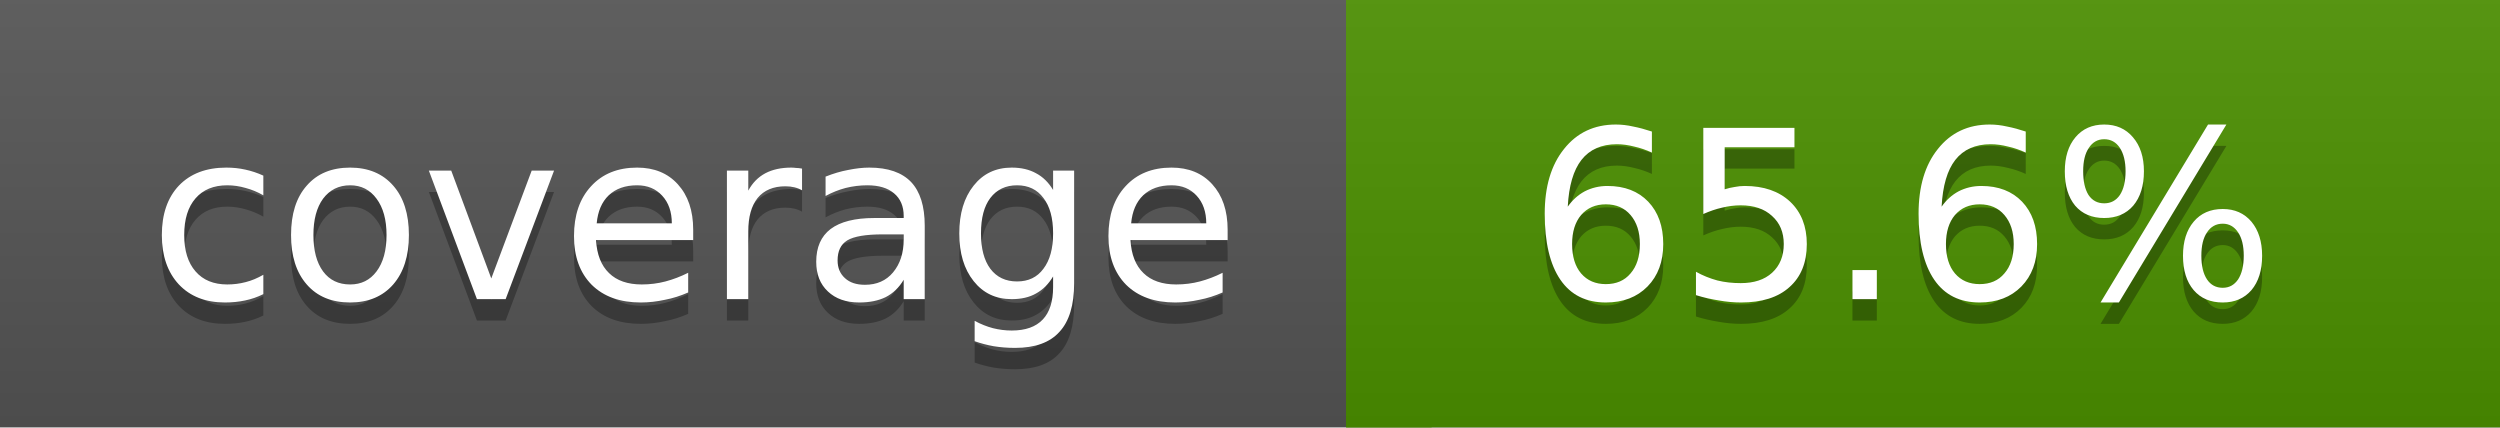
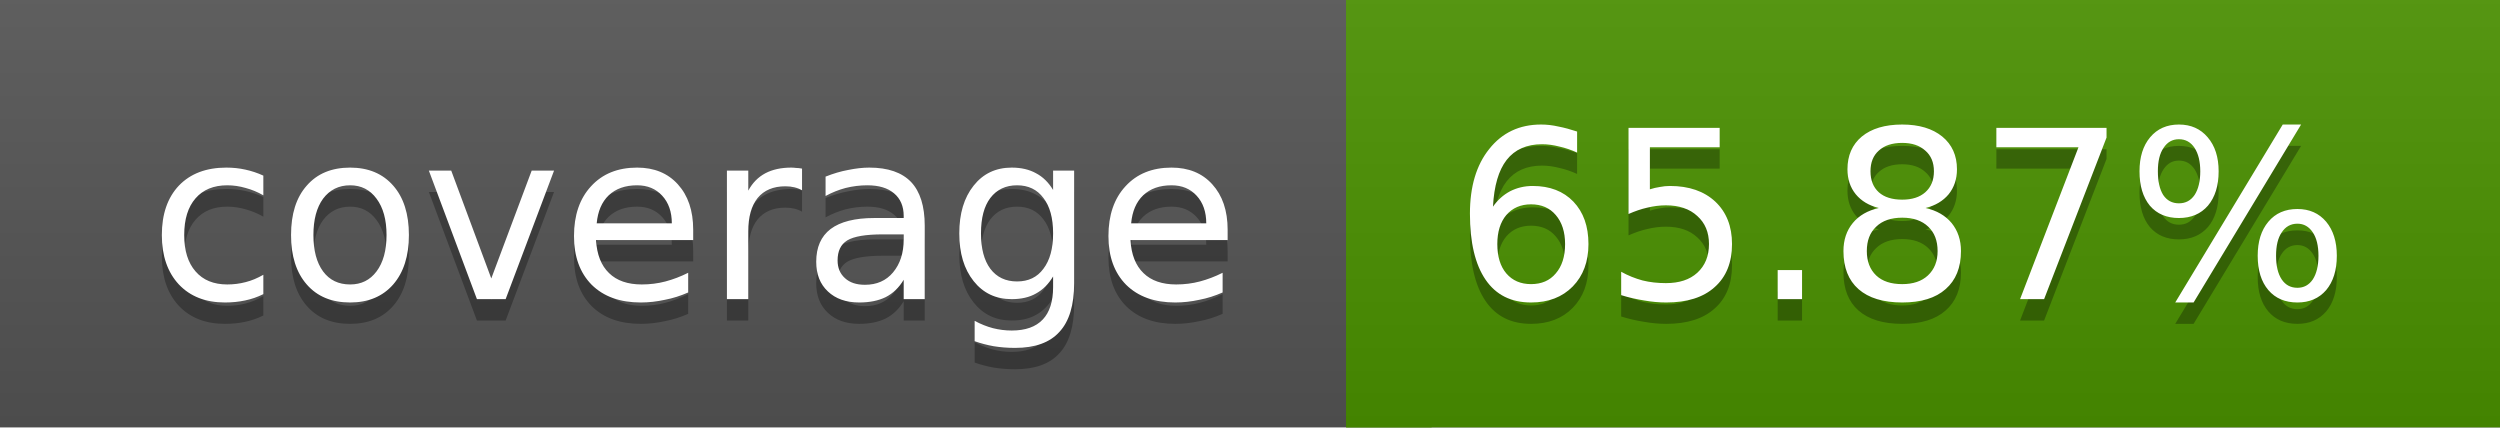
<svg xmlns="http://www.w3.org/2000/svg" width="117" height="20">
  <linearGradient id="a" x2="0" y2="100%">
    <stop offset="0" stop-color="#bbb" stop-opacity=".1" />
    <stop offset="1" stop-opacity=".1" />
  </linearGradient>
  <rect rx="0" width="117" height="20" fill="#555" />
-   <rect rx="0" x="63" width="54" height="20" fill="#4c9100" />
-   <path fill="#4c9100" d="M63 0h4v20h-4z" />
+   <rect rx="0" x="63" width="54" height="20" fill="#4b9200" />
+   <path fill="#4b9200" d="M63 0h4v20h-4z" />
  <rect rx="0" width="117" height="20" fill="url(#a)" />
  <g fill="#fff" text-anchor="middle" font-family="DejaVu Sans,Verdana,Geneva,sans-serif" font-size="11">
    <text x="32.5" y="15" fill="#010101" fill-opacity=".3">coverage</text>
    <text x="32.5" y="14">coverage</text>
-     <text x="89" y="15" fill="#010101" fill-opacity=".3">65.6%</text>
-     <text x="89" y="14">65.6%</text>
+     <text x="89" y="15" fill="#010101" fill-opacity=".3">65.87%</text>
+     <text x="89" y="14">65.87%</text>
  </g>
</svg>
